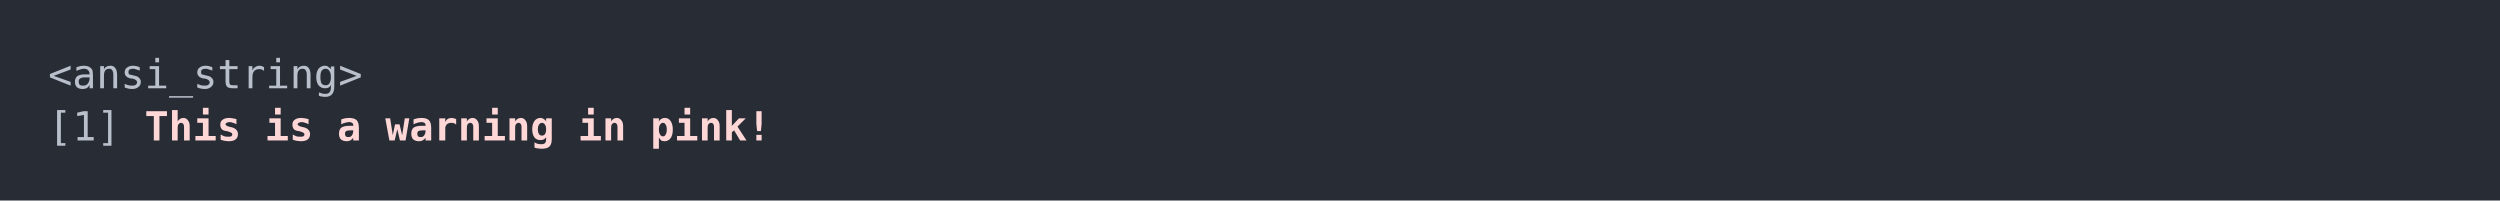
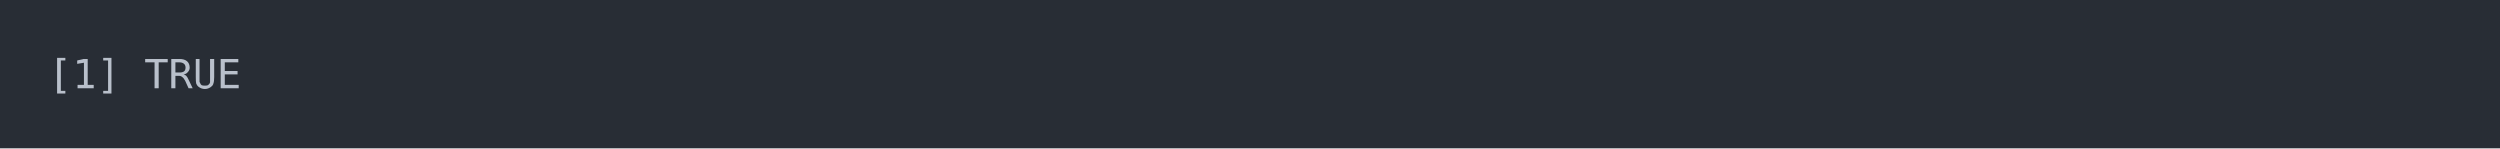
- <svg xmlns="http://www.w3.org/2000/svg" xmlns:xlink="http://www.w3.org/1999/xlink" width="1040" height="83.42">
-   <rect width="1040" height="83.42" rx="0" ry="0" class="a" />
-   <svg height="43.42" viewBox="0 0 100 4.342" width="1000" x="20" y="20">
-     <style>.a{fill:rgb(40,45,53)}.b{font-family:'Fira Code',Monaco,Consolas,Menlo,'Bitstream Vera Sans Mono','Powerline Symbols',monospace}.c{fill:transparent}.d{fill:rgb(185,192,203);white-space:pre}.e{fill:rgb(255,215,215);font-weight:bold;white-space:pre}</style>
+ <svg xmlns="http://www.w3.org/2000/svg" xmlns:xlink="http://www.w3.org/1999/xlink" width="1040" height="61.71">
+   <rect width="1040" height="61.71" rx="0" ry="0" class="a" />
+   <svg height="21.71" viewBox="0 0 100 2.171" width="1000" x="20" y="20">
+     <style>.a{fill:rgb(40,45,53)}.b{font-family:'Fira Code',Monaco,Consolas,Menlo,'Bitstream Vera Sans Mono','Powerline Symbols',monospace}.c{fill:transparent}.d{fill:rgb(185,192,203);white-space:pre}</style>
    <g font-family="'Fira Code',Monaco,Consolas,Menlo,'Bitstream Vera Sans Mono','Powerline Symbols',monospace" font-size="1.67" class="b">
      <defs>
        <symbol id="a">
-           <rect height="3" width="100" x="0" y="0" class="c" />
+           <rect height="2" width="100" x="0" y="0" class="c" />
        </symbol>
      </defs>
-       <rect height="4.342" width="100" class="a" />
+       <rect height="2.171" width="100" class="a" />
      <svg x="0" y="0" width="100">
        <svg x="0">
          <use xlink:href="#a" />
-           <text x="0" y="1.67" class="d">&lt;ansi_string&gt;</text>
-           <text x="0" y="3.841" class="d">[1]</text>
-           <text x="4.008" y="3.841" class="e">This</text>
-           <text x="9.018" y="3.841" class="e">is</text>
-           <text x="12.024" y="3.841" class="e">a</text>
-           <text x="14.028" y="3.841" class="e">warning</text>
-           <text x="22.044" y="3.841" class="e">in</text>
-           <text x="25.05" y="3.841" class="e">pink!</text>
-           <text x="0" y="6.012" class="e">This</text>
-           <text x="5.01" y="6.012" class="e">is</text>
-           <text x="8.016" y="6.012" class="e">a</text>
-           <text x="10.02" y="6.012" class="e">warning</text>
-           <text x="18.036" y="6.012" class="e">in</text>
-           <text x="21.042" y="6.012" class="e">pink!</text>
+           <text x="0" y="1.67" class="d">[1]</text>
+           <text x="4.008" y="1.67" class="d">TRUE</text>
        </svg>
      </svg>
    </g>
  </svg>
</svg>
